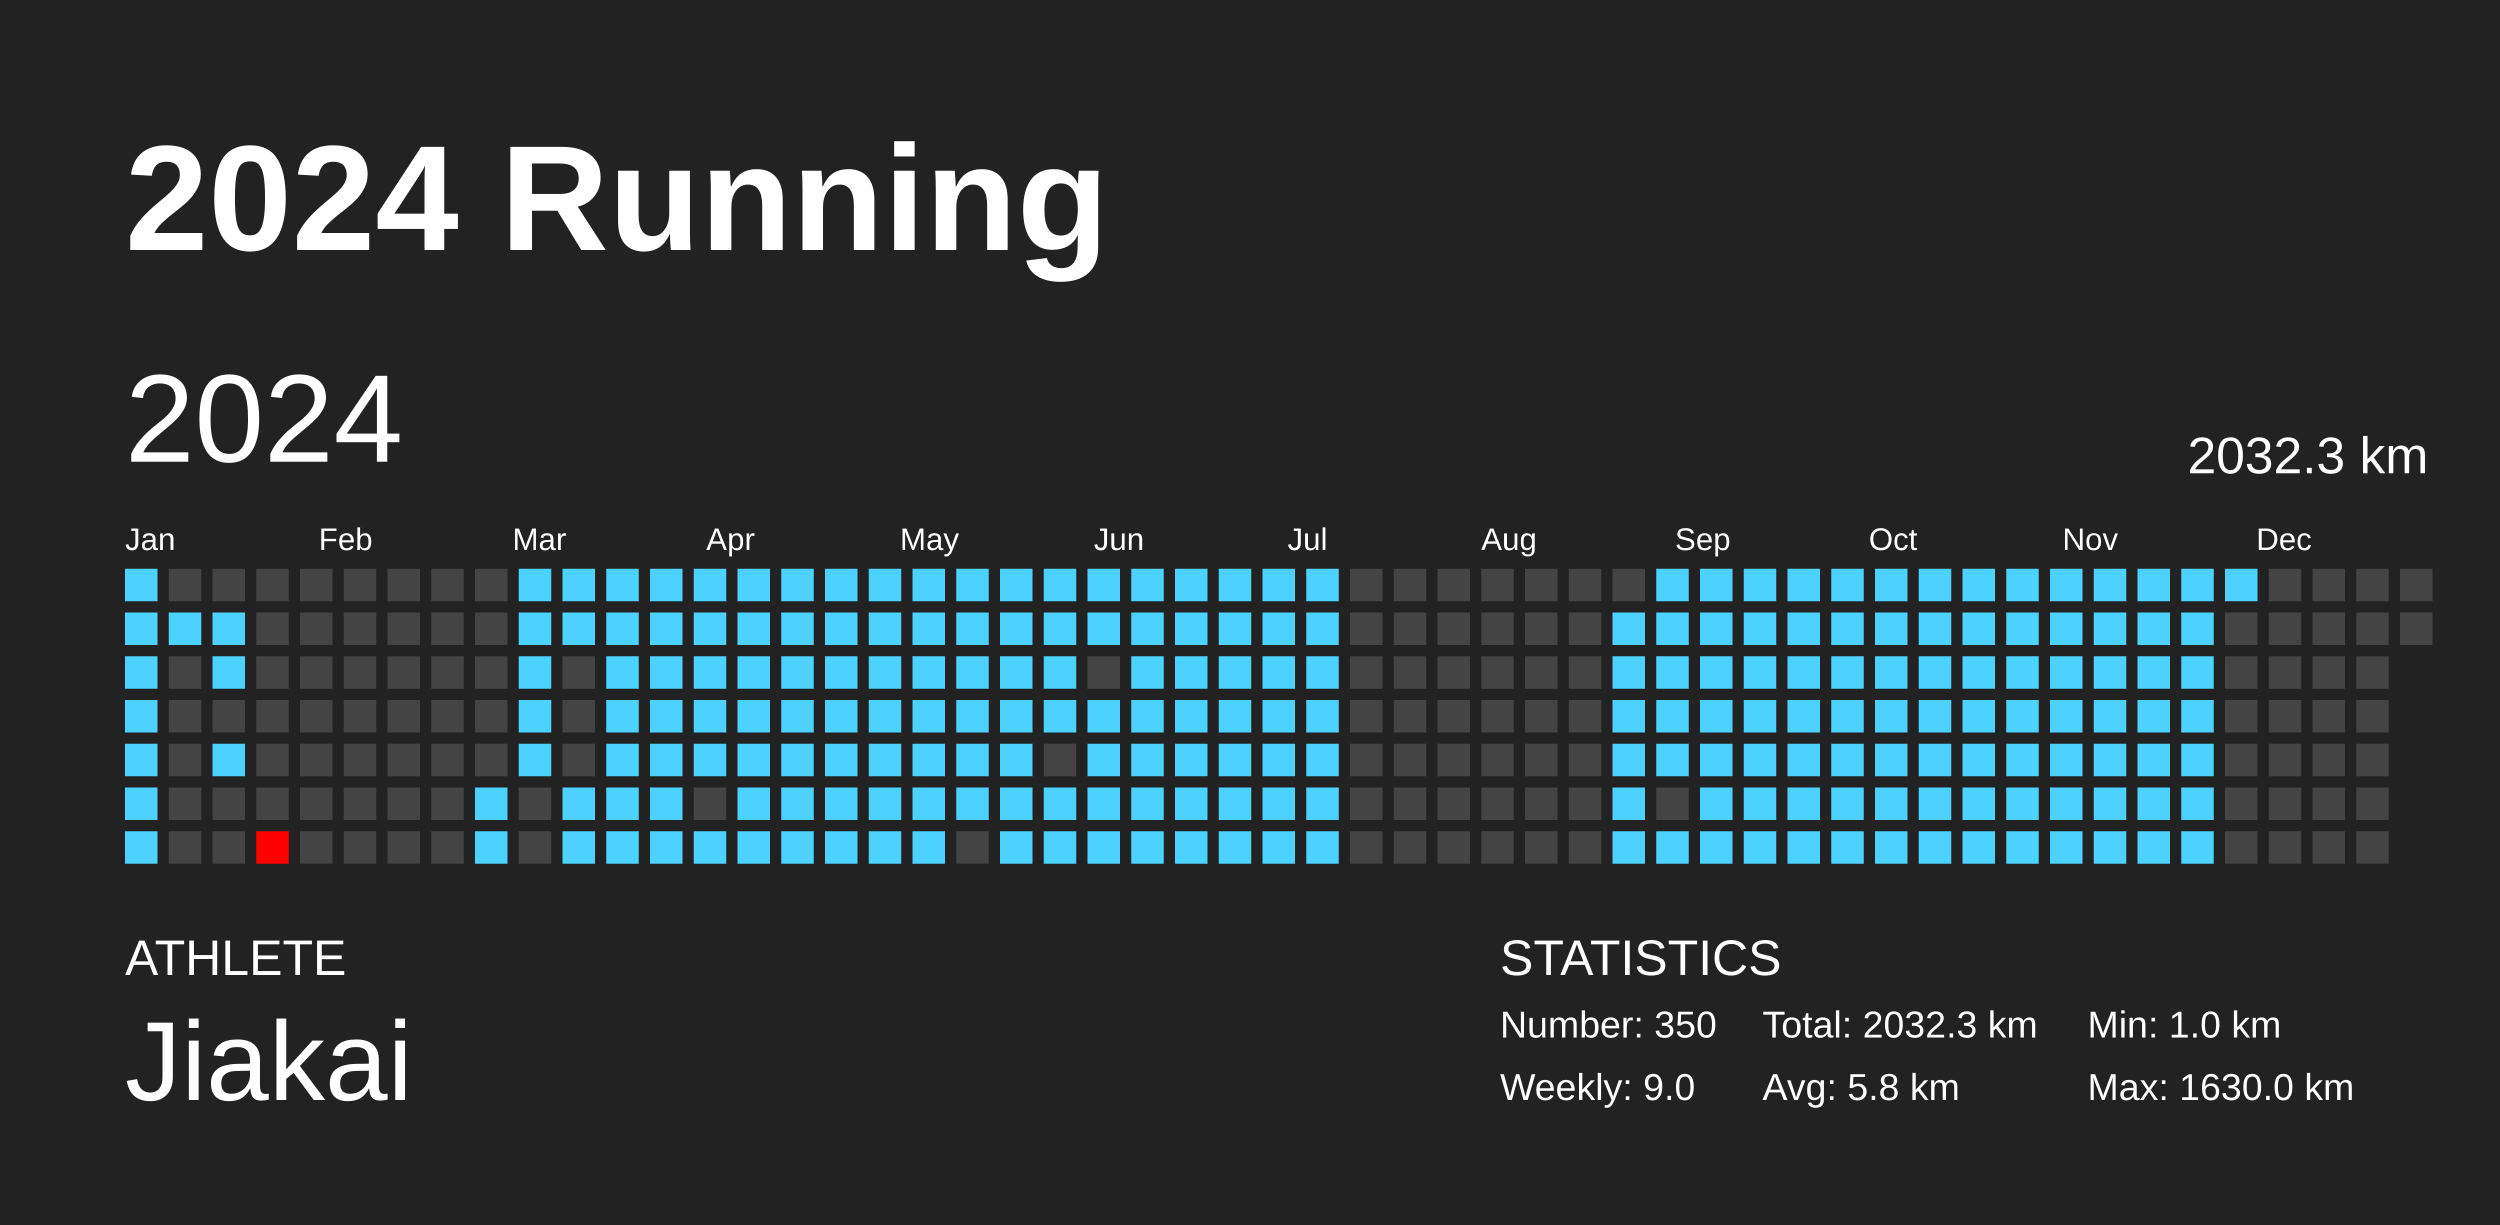
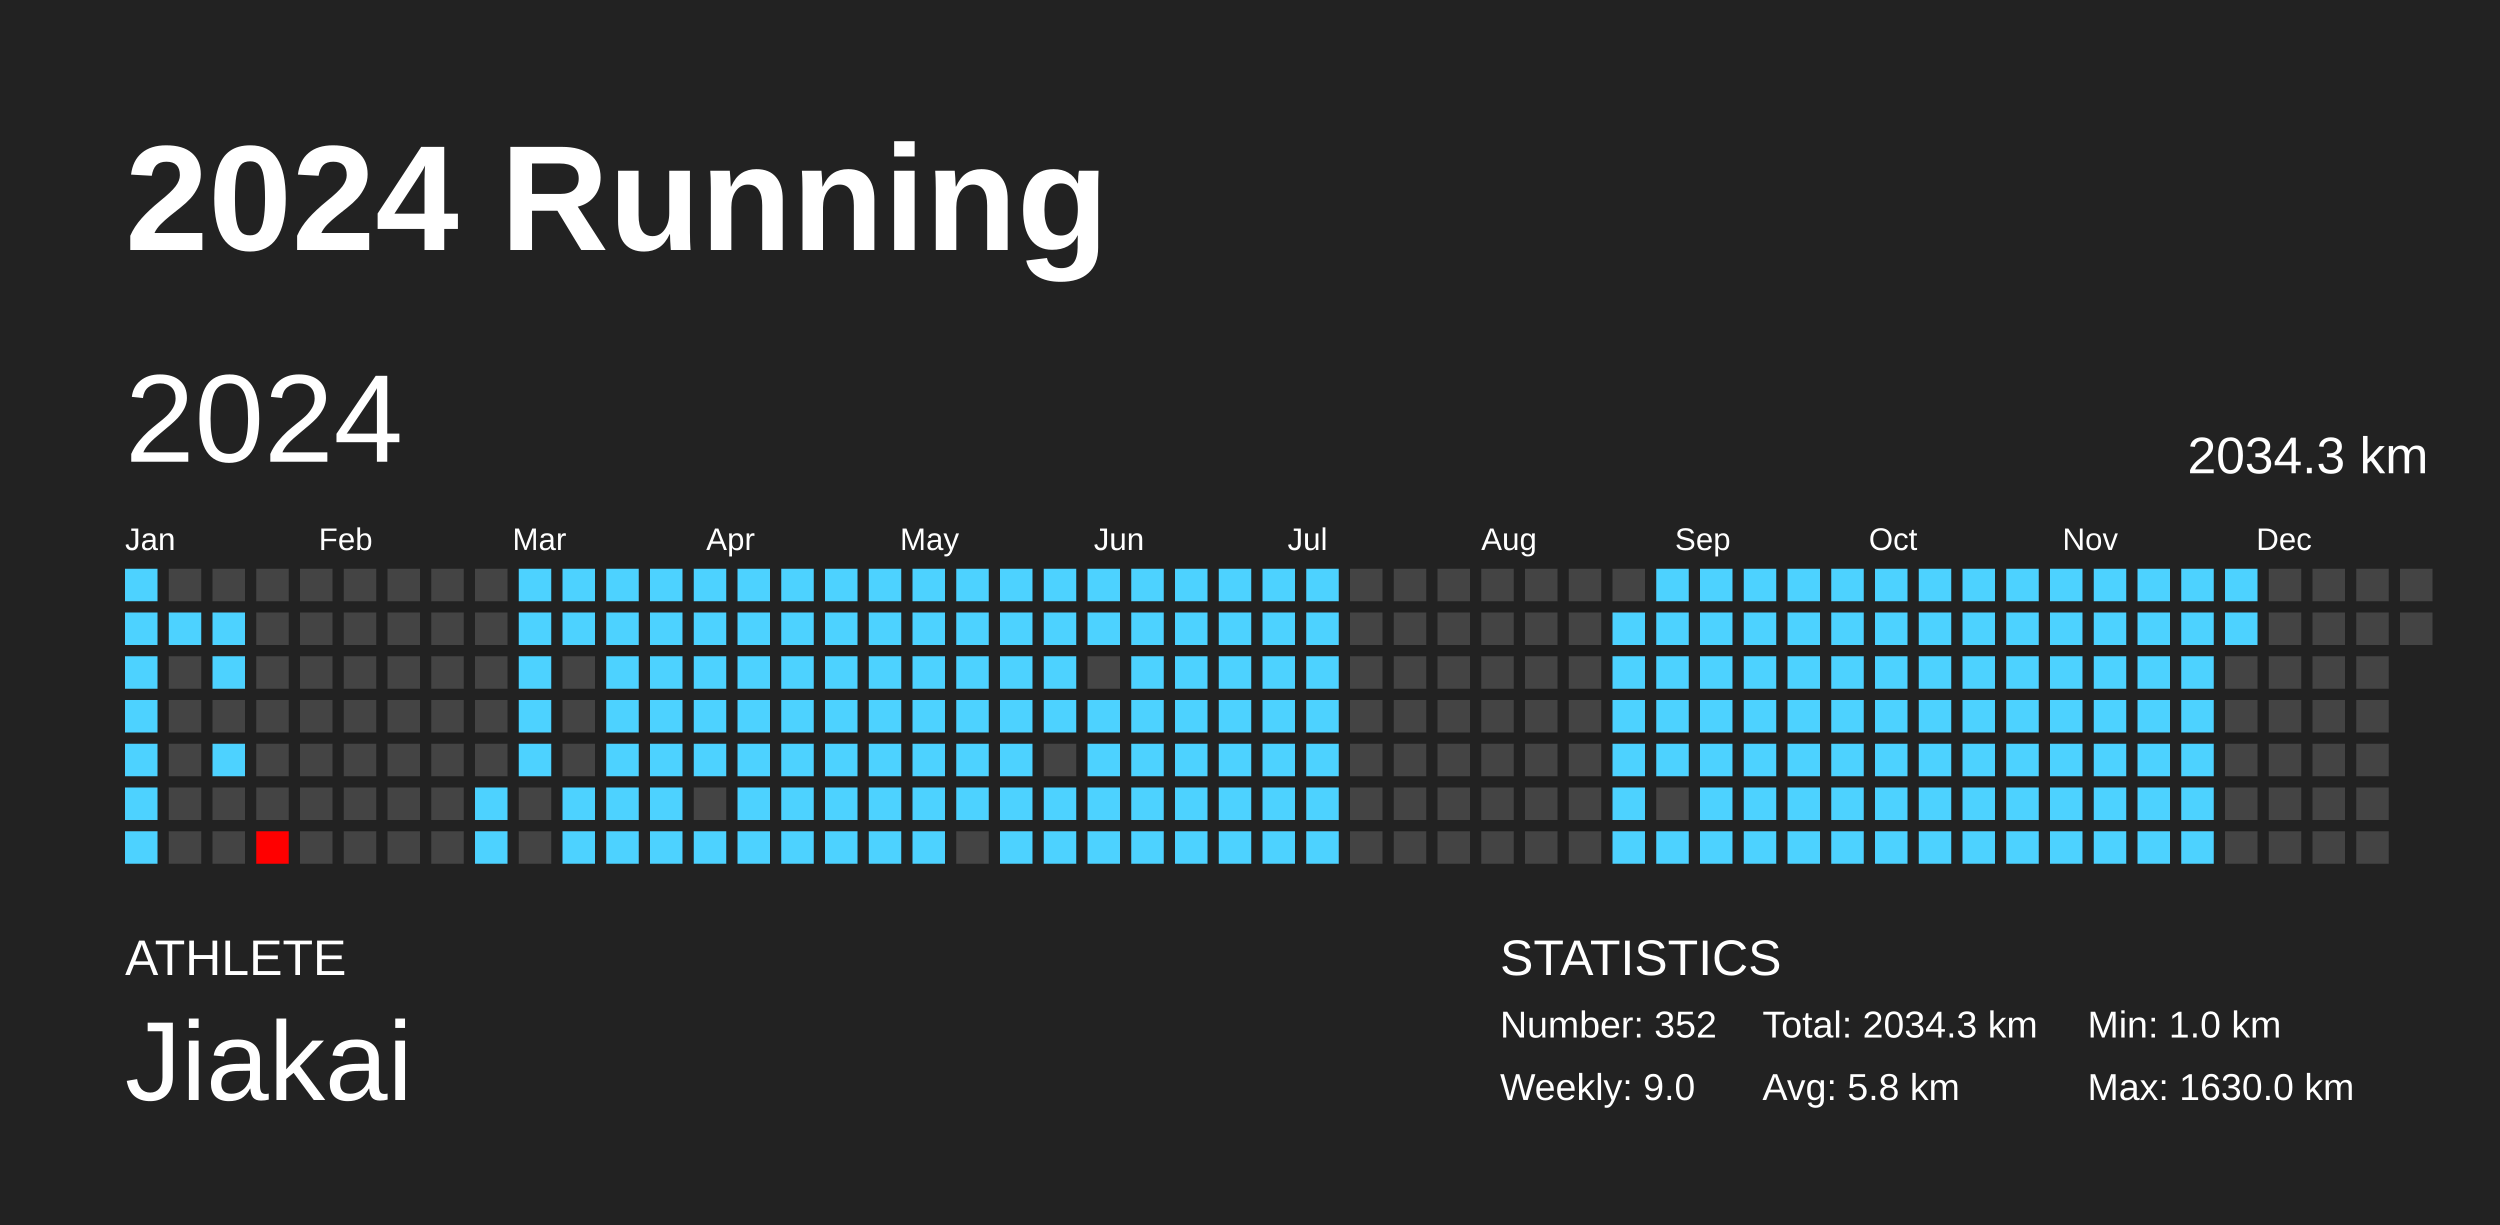
<svg xmlns="http://www.w3.org/2000/svg" baseProfile="full" height="98mm" version="1.1" viewBox="0,0,200,98" width="200mm">
  <defs />
  <rect fill="#222222" height="98" width="200" x="0" y="0" />
  <text fill="#FFFFFF" style="font-size:12px; font-family:Arial; font-weight:bold;" x="10" y="20">2024 Running</text>
  <text fill="#FFFFFF" style="font-size:4px; font-family:Arial" x="10" y="78">ATHLETE</text>
  <text fill="#FFFFFF" style="font-size:9px; font-family:Arial" x="10" y="88">Jiakai</text>
  <text fill="#FFFFFF" style="font-size:4px; font-family:Arial" x="120" y="78">STATISTICS</text>
-   <text fill="#FFFFFF" style="font-size:3px; font-family:Arial" x="120" y="83">Number: 350</text>
+   <text fill="#FFFFFF" style="font-size:3px; font-family:Arial" x="120" y="83">Number: 352</text>
  <text fill="#FFFFFF" style="font-size:3px; font-family:Arial" x="120" y="88">Weekly: 9.0</text>
-   <text fill="#FFFFFF" style="font-size:3px; font-family:Arial" x="141" y="83">Total: 2032.3 km</text>
+   <text fill="#FFFFFF" style="font-size:3px; font-family:Arial" x="141" y="83">Total: 2034.3 km</text>
  <text fill="#FFFFFF" style="font-size:3px; font-family:Arial" x="141" y="88">Avg: 5.8 km</text>
  <text fill="#FFFFFF" style="font-size:3px; font-family:Arial" x="167" y="83">Min: 1.0 km</text>
  <text fill="#FFFFFF" style="font-size:3px; font-family:Arial" x="167" y="88">Max: 1630.0 km</text>
  <text dominant-baseline="hanging" fill="#FFFFFF" style="font-size:10.0px; font-family:Arial;" x="10" y="30">2024</text>
-   <text dominant-baseline="hanging" fill="#FFFFFF" style="font-size:4.125px; font-family:Arial;" x="175" y="35">2032.3 km</text>
+   <text dominant-baseline="hanging" fill="#FFFFFF" style="font-size:4.125px; font-family:Arial;" x="175" y="35">2034.3 km</text>
  <text fill="#FFFFFF" style="font-size:2.5px; font-family:Arial" x="10.0" y="44">Jan</text>
  <text fill="#FFFFFF" style="font-size:2.5px; font-family:Arial" x="25.5" y="44">Feb</text>
  <text fill="#FFFFFF" style="font-size:2.5px; font-family:Arial" x="41.0" y="44">Mar</text>
  <text fill="#FFFFFF" style="font-size:2.5px; font-family:Arial" x="56.5" y="44">Apr</text>
  <text fill="#FFFFFF" style="font-size:2.5px; font-family:Arial" x="72.0" y="44">May</text>
  <text fill="#FFFFFF" style="font-size:2.5px; font-family:Arial" x="87.5" y="44">Jun</text>
  <text fill="#FFFFFF" style="font-size:2.5px; font-family:Arial" x="103.0" y="44">Jul</text>
  <text fill="#FFFFFF" style="font-size:2.5px; font-family:Arial" x="118.5" y="44">Aug</text>
  <text fill="#FFFFFF" style="font-size:2.5px; font-family:Arial" x="134.0" y="44">Sep</text>
  <text fill="#FFFFFF" style="font-size:2.5px; font-family:Arial" x="149.5" y="44">Oct</text>
  <text fill="#FFFFFF" style="font-size:2.5px; font-family:Arial" x="165.0" y="44">Nov</text>
  <text fill="#FFFFFF" style="font-size:2.5px; font-family:Arial" x="180.5" y="44">Dec</text>
  <rect fill="#4dd2ff" height="2.6" width="2.6" x="10.0" y="45.5" />
  <rect fill="#4dd2ff" height="2.6" width="2.6" x="10.0" y="49.0" />
  <rect fill="#4dd2ff" height="2.6" width="2.6" x="10.0" y="52.5" />
  <rect fill="#4dd2ff" height="2.6" width="2.6" x="10.0" y="56.0" />
  <rect fill="#4dd2ff" height="2.6" width="2.6" x="10.0" y="59.5" />
  <rect fill="#4dd2ff" height="2.6" width="2.6" x="10.0" y="63.0" />
  <rect fill="#4dd2ff" height="2.6" width="2.6" x="10.0" y="66.5" />
  <rect fill="#444444" height="2.6" width="2.6" x="13.5" y="45.5" />
  <rect fill="#4dd2ff" height="2.6" width="2.6" x="13.5" y="49.0" />
  <rect fill="#444444" height="2.6" width="2.6" x="13.5" y="52.5" />
  <rect fill="#444444" height="2.6" width="2.6" x="13.5" y="56.0" />
  <rect fill="#444444" height="2.6" width="2.6" x="13.5" y="59.5" />
  <rect fill="#444444" height="2.6" width="2.6" x="13.5" y="63.0" />
  <rect fill="#444444" height="2.6" width="2.6" x="13.5" y="66.5" />
  <rect fill="#444444" height="2.6" width="2.6" x="17.0" y="45.5" />
  <rect fill="#4dd2ff" height="2.6" width="2.6" x="17.0" y="49.0" />
  <rect fill="#4dd2ff" height="2.6" width="2.6" x="17.0" y="52.5" />
  <rect fill="#444444" height="2.6" width="2.6" x="17.0" y="56.0" />
  <rect fill="#4dd2ff" height="2.6" width="2.6" x="17.0" y="59.5" />
  <rect fill="#444444" height="2.6" width="2.6" x="17.0" y="63.0" />
  <rect fill="#444444" height="2.6" width="2.6" x="17.0" y="66.5" />
  <rect fill="#444444" height="2.6" width="2.6" x="20.5" y="45.5" />
  <rect fill="#444444" height="2.6" width="2.6" x="20.5" y="49.0" />
  <rect fill="#444444" height="2.6" width="2.6" x="20.5" y="52.5" />
  <rect fill="#444444" height="2.6" width="2.6" x="20.5" y="56.0" />
  <rect fill="#444444" height="2.6" width="2.6" x="20.5" y="59.5" />
  <rect fill="#444444" height="2.6" width="2.6" x="20.5" y="63.0" />
  <rect fill="red" height="2.6" width="2.6" x="20.5" y="66.5" />
  <rect fill="#444444" height="2.6" width="2.6" x="24.0" y="45.5" />
  <rect fill="#444444" height="2.6" width="2.6" x="24.0" y="49.0" />
  <rect fill="#444444" height="2.6" width="2.6" x="24.0" y="52.5" />
  <rect fill="#444444" height="2.6" width="2.6" x="24.0" y="56.0" />
  <rect fill="#444444" height="2.6" width="2.6" x="24.0" y="59.5" />
  <rect fill="#444444" height="2.6" width="2.6" x="24.0" y="63.0" />
  <rect fill="#444444" height="2.6" width="2.6" x="24.0" y="66.5" />
  <rect fill="#444444" height="2.6" width="2.6" x="27.5" y="45.5" />
  <rect fill="#444444" height="2.6" width="2.6" x="27.5" y="49.0" />
  <rect fill="#444444" height="2.6" width="2.6" x="27.5" y="52.5" />
  <rect fill="#444444" height="2.6" width="2.6" x="27.5" y="56.0" />
  <rect fill="#444444" height="2.6" width="2.6" x="27.5" y="59.5" />
  <rect fill="#444444" height="2.6" width="2.6" x="27.5" y="63.0" />
  <rect fill="#444444" height="2.6" width="2.6" x="27.5" y="66.5" />
  <rect fill="#444444" height="2.6" width="2.6" x="31.0" y="45.5" />
  <rect fill="#444444" height="2.6" width="2.6" x="31.0" y="49.0" />
  <rect fill="#444444" height="2.6" width="2.6" x="31.0" y="52.5" />
  <rect fill="#444444" height="2.6" width="2.6" x="31.0" y="56.0" />
  <rect fill="#444444" height="2.6" width="2.6" x="31.0" y="59.5" />
  <rect fill="#444444" height="2.6" width="2.6" x="31.0" y="63.0" />
  <rect fill="#444444" height="2.6" width="2.6" x="31.0" y="66.5" />
  <rect fill="#444444" height="2.6" width="2.6" x="34.5" y="45.5" />
  <rect fill="#444444" height="2.6" width="2.6" x="34.5" y="49.0" />
  <rect fill="#444444" height="2.6" width="2.6" x="34.5" y="52.5" />
  <rect fill="#444444" height="2.6" width="2.6" x="34.5" y="56.0" />
  <rect fill="#444444" height="2.6" width="2.6" x="34.5" y="59.5" />
  <rect fill="#444444" height="2.6" width="2.6" x="34.5" y="63.0" />
  <rect fill="#444444" height="2.6" width="2.6" x="34.5" y="66.5" />
  <rect fill="#444444" height="2.6" width="2.6" x="38.0" y="45.5" />
  <rect fill="#444444" height="2.6" width="2.6" x="38.0" y="49.0" />
  <rect fill="#444444" height="2.6" width="2.6" x="38.0" y="52.5" />
  <rect fill="#444444" height="2.6" width="2.6" x="38.0" y="56.0" />
  <rect fill="#444444" height="2.6" width="2.6" x="38.0" y="59.5" />
  <rect fill="#4dd2ff" height="2.6" width="2.6" x="38.0" y="63.0" />
  <rect fill="#4dd2ff" height="2.6" width="2.6" x="38.0" y="66.5" />
  <rect fill="#4dd2ff" height="2.6" width="2.6" x="41.5" y="45.5" />
  <rect fill="#4dd2ff" height="2.6" width="2.6" x="41.5" y="49.0" />
  <rect fill="#4dd2ff" height="2.6" width="2.6" x="41.5" y="52.5" />
  <rect fill="#4dd2ff" height="2.6" width="2.6" x="41.5" y="56.0" />
  <rect fill="#4dd2ff" height="2.6" width="2.6" x="41.5" y="59.5" />
  <rect fill="#444444" height="2.6" width="2.6" x="41.5" y="63.0" />
  <rect fill="#444444" height="2.6" width="2.6" x="41.5" y="66.5" />
  <rect fill="#4dd2ff" height="2.6" width="2.6" x="45.0" y="45.5" />
  <rect fill="#4dd2ff" height="2.6" width="2.6" x="45.0" y="49.0" />
  <rect fill="#444444" height="2.6" width="2.6" x="45.0" y="52.5" />
  <rect fill="#444444" height="2.6" width="2.6" x="45.0" y="56.0" />
  <rect fill="#444444" height="2.6" width="2.6" x="45.0" y="59.5" />
  <rect fill="#4dd2ff" height="2.6" width="2.6" x="45.0" y="63.0" />
  <rect fill="#4dd2ff" height="2.6" width="2.6" x="45.0" y="66.5" />
  <rect fill="#4dd2ff" height="2.6" width="2.6" x="48.5" y="45.5" />
  <rect fill="#4dd2ff" height="2.6" width="2.6" x="48.5" y="49.0" />
  <rect fill="#4dd2ff" height="2.6" width="2.6" x="48.5" y="52.5" />
  <rect fill="#4dd2ff" height="2.6" width="2.6" x="48.5" y="56.0" />
  <rect fill="#4dd2ff" height="2.6" width="2.6" x="48.5" y="59.5" />
  <rect fill="#4dd2ff" height="2.6" width="2.6" x="48.5" y="63.0" />
  <rect fill="#4dd2ff" height="2.6" width="2.6" x="48.5" y="66.5" />
  <rect fill="#4dd2ff" height="2.6" width="2.6" x="52.0" y="45.5" />
  <rect fill="#4dd2ff" height="2.6" width="2.6" x="52.0" y="49.0" />
  <rect fill="#4dd2ff" height="2.6" width="2.6" x="52.0" y="52.5" />
  <rect fill="#4dd2ff" height="2.6" width="2.6" x="52.0" y="56.0" />
  <rect fill="#4dd2ff" height="2.6" width="2.6" x="52.0" y="59.5" />
  <rect fill="#4dd2ff" height="2.6" width="2.6" x="52.0" y="63.0" />
  <rect fill="#4dd2ff" height="2.6" width="2.6" x="52.0" y="66.5" />
  <rect fill="#4dd2ff" height="2.6" width="2.6" x="55.5" y="45.5" />
  <rect fill="#4dd2ff" height="2.6" width="2.6" x="55.5" y="49.0" />
  <rect fill="#4dd2ff" height="2.6" width="2.6" x="55.5" y="52.5" />
  <rect fill="#4dd2ff" height="2.6" width="2.6" x="55.5" y="56.0" />
  <rect fill="#4dd2ff" height="2.6" width="2.6" x="55.5" y="59.5" />
  <rect fill="#444444" height="2.6" width="2.6" x="55.5" y="63.0" />
  <rect fill="#4dd2ff" height="2.6" width="2.6" x="55.5" y="66.5" />
  <rect fill="#4dd2ff" height="2.6" width="2.6" x="59.0" y="45.5" />
  <rect fill="#4dd2ff" height="2.6" width="2.6" x="59.0" y="49.0" />
  <rect fill="#4dd2ff" height="2.6" width="2.6" x="59.0" y="52.5" />
  <rect fill="#4dd2ff" height="2.6" width="2.6" x="59.0" y="56.0" />
  <rect fill="#4dd2ff" height="2.6" width="2.6" x="59.0" y="59.5" />
  <rect fill="#4dd2ff" height="2.6" width="2.6" x="59.0" y="63.0" />
  <rect fill="#4dd2ff" height="2.6" width="2.6" x="59.0" y="66.5" />
  <rect fill="#4dd2ff" height="2.6" width="2.6" x="62.5" y="45.5" />
  <rect fill="#4dd2ff" height="2.6" width="2.6" x="62.5" y="49.0" />
  <rect fill="#4dd2ff" height="2.6" width="2.6" x="62.5" y="52.5" />
  <rect fill="#4dd2ff" height="2.6" width="2.6" x="62.5" y="56.0" />
  <rect fill="#4dd2ff" height="2.6" width="2.6" x="62.5" y="59.5" />
  <rect fill="#4dd2ff" height="2.6" width="2.6" x="62.5" y="63.0" />
  <rect fill="#4dd2ff" height="2.6" width="2.6" x="62.5" y="66.5" />
  <rect fill="#4dd2ff" height="2.6" width="2.6" x="66.0" y="45.5" />
  <rect fill="#4dd2ff" height="2.6" width="2.6" x="66.0" y="49.0" />
  <rect fill="#4dd2ff" height="2.6" width="2.6" x="66.0" y="52.5" />
  <rect fill="#4dd2ff" height="2.6" width="2.6" x="66.0" y="56.0" />
  <rect fill="#4dd2ff" height="2.6" width="2.6" x="66.0" y="59.5" />
  <rect fill="#4dd2ff" height="2.6" width="2.6" x="66.0" y="63.0" />
  <rect fill="#4dd2ff" height="2.6" width="2.6" x="66.0" y="66.5" />
  <rect fill="#4dd2ff" height="2.6" width="2.6" x="69.5" y="45.5" />
  <rect fill="#4dd2ff" height="2.6" width="2.6" x="69.5" y="49.0" />
  <rect fill="#4dd2ff" height="2.6" width="2.6" x="69.5" y="52.5" />
  <rect fill="#4dd2ff" height="2.6" width="2.6" x="69.5" y="56.0" />
  <rect fill="#4dd2ff" height="2.6" width="2.6" x="69.5" y="59.5" />
  <rect fill="#4dd2ff" height="2.6" width="2.6" x="69.5" y="63.0" />
  <rect fill="#4dd2ff" height="2.6" width="2.6" x="69.5" y="66.5" />
  <rect fill="#4dd2ff" height="2.6" width="2.6" x="73.0" y="45.5" />
  <rect fill="#4dd2ff" height="2.6" width="2.6" x="73.0" y="49.0" />
  <rect fill="#4dd2ff" height="2.6" width="2.6" x="73.0" y="52.5" />
  <rect fill="#4dd2ff" height="2.6" width="2.6" x="73.0" y="56.0" />
  <rect fill="#4dd2ff" height="2.6" width="2.6" x="73.0" y="59.5" />
  <rect fill="#4dd2ff" height="2.6" width="2.6" x="73.0" y="63.0" />
  <rect fill="#4dd2ff" height="2.6" width="2.6" x="73.0" y="66.5" />
  <rect fill="#4dd2ff" height="2.6" width="2.6" x="76.5" y="45.5" />
  <rect fill="#4dd2ff" height="2.6" width="2.6" x="76.5" y="49.0" />
  <rect fill="#4dd2ff" height="2.6" width="2.6" x="76.5" y="52.5" />
  <rect fill="#4dd2ff" height="2.6" width="2.6" x="76.5" y="56.0" />
  <rect fill="#4dd2ff" height="2.6" width="2.6" x="76.5" y="59.5" />
  <rect fill="#4dd2ff" height="2.6" width="2.6" x="76.5" y="63.0" />
  <rect fill="#444444" height="2.6" width="2.6" x="76.5" y="66.5" />
  <rect fill="#4dd2ff" height="2.6" width="2.6" x="80.0" y="45.5" />
  <rect fill="#4dd2ff" height="2.6" width="2.6" x="80.0" y="49.0" />
  <rect fill="#4dd2ff" height="2.6" width="2.6" x="80.0" y="52.5" />
  <rect fill="#4dd2ff" height="2.6" width="2.6" x="80.0" y="56.0" />
  <rect fill="#4dd2ff" height="2.6" width="2.6" x="80.0" y="59.5" />
  <rect fill="#4dd2ff" height="2.6" width="2.6" x="80.0" y="63.0" />
  <rect fill="#4dd2ff" height="2.6" width="2.6" x="80.0" y="66.5" />
  <rect fill="#4dd2ff" height="2.6" width="2.6" x="83.5" y="45.5" />
  <rect fill="#4dd2ff" height="2.6" width="2.6" x="83.5" y="49.0" />
  <rect fill="#4dd2ff" height="2.6" width="2.6" x="83.5" y="52.5" />
  <rect fill="#4dd2ff" height="2.6" width="2.6" x="83.5" y="56.0" />
  <rect fill="#444444" height="2.6" width="2.6" x="83.5" y="59.5" />
  <rect fill="#4dd2ff" height="2.6" width="2.6" x="83.5" y="63.0" />
  <rect fill="#4dd2ff" height="2.6" width="2.6" x="83.5" y="66.5" />
  <rect fill="#4dd2ff" height="2.6" width="2.6" x="87.0" y="45.5" />
  <rect fill="#4dd2ff" height="2.6" width="2.6" x="87.0" y="49.0" />
  <rect fill="#444444" height="2.6" width="2.6" x="87.0" y="52.5" />
  <rect fill="#4dd2ff" height="2.6" width="2.6" x="87.0" y="56.0" />
  <rect fill="#4dd2ff" height="2.6" width="2.6" x="87.0" y="59.5" />
  <rect fill="#4dd2ff" height="2.6" width="2.6" x="87.0" y="63.0" />
  <rect fill="#4dd2ff" height="2.6" width="2.6" x="87.0" y="66.5" />
  <rect fill="#4dd2ff" height="2.6" width="2.6" x="90.5" y="45.5" />
  <rect fill="#4dd2ff" height="2.6" width="2.6" x="90.5" y="49.0" />
  <rect fill="#4dd2ff" height="2.6" width="2.6" x="90.5" y="52.5" />
  <rect fill="#4dd2ff" height="2.6" width="2.6" x="90.5" y="56.0" />
  <rect fill="#4dd2ff" height="2.6" width="2.6" x="90.5" y="59.5" />
  <rect fill="#4dd2ff" height="2.6" width="2.6" x="90.5" y="63.0" />
  <rect fill="#4dd2ff" height="2.6" width="2.6" x="90.5" y="66.5" />
  <rect fill="#4dd2ff" height="2.6" width="2.6" x="94.0" y="45.5" />
  <rect fill="#4dd2ff" height="2.6" width="2.6" x="94.0" y="49.0" />
  <rect fill="#4dd2ff" height="2.6" width="2.6" x="94.0" y="52.5" />
  <rect fill="#4dd2ff" height="2.6" width="2.6" x="94.0" y="56.0" />
  <rect fill="#4dd2ff" height="2.6" width="2.6" x="94.0" y="59.5" />
  <rect fill="#4dd2ff" height="2.6" width="2.6" x="94.0" y="63.0" />
  <rect fill="#4dd2ff" height="2.6" width="2.6" x="94.0" y="66.5" />
  <rect fill="#4dd2ff" height="2.6" width="2.6" x="97.5" y="45.5" />
  <rect fill="#4dd2ff" height="2.6" width="2.6" x="97.5" y="49.0" />
  <rect fill="#4dd2ff" height="2.6" width="2.6" x="97.5" y="52.5" />
  <rect fill="#4dd2ff" height="2.6" width="2.6" x="97.5" y="56.0" />
  <rect fill="#4dd2ff" height="2.6" width="2.6" x="97.5" y="59.5" />
  <rect fill="#4dd2ff" height="2.6" width="2.6" x="97.5" y="63.0" />
  <rect fill="#4dd2ff" height="2.6" width="2.6" x="97.5" y="66.5" />
  <rect fill="#4dd2ff" height="2.6" width="2.6" x="101.0" y="45.5" />
  <rect fill="#4dd2ff" height="2.6" width="2.6" x="101.0" y="49.0" />
  <rect fill="#4dd2ff" height="2.6" width="2.6" x="101.0" y="52.5" />
  <rect fill="#4dd2ff" height="2.6" width="2.6" x="101.0" y="56.0" />
  <rect fill="#4dd2ff" height="2.6" width="2.6" x="101.0" y="59.5" />
  <rect fill="#4dd2ff" height="2.6" width="2.6" x="101.0" y="63.0" />
  <rect fill="#4dd2ff" height="2.6" width="2.6" x="101.0" y="66.5" />
  <rect fill="#4dd2ff" height="2.6" width="2.6" x="104.5" y="45.5" />
  <rect fill="#4dd2ff" height="2.6" width="2.6" x="104.5" y="49.0" />
  <rect fill="#4dd2ff" height="2.6" width="2.6" x="104.5" y="52.5" />
  <rect fill="#4dd2ff" height="2.6" width="2.6" x="104.5" y="56.0" />
  <rect fill="#4dd2ff" height="2.6" width="2.6" x="104.5" y="59.5" />
  <rect fill="#4dd2ff" height="2.6" width="2.6" x="104.5" y="63.0" />
  <rect fill="#4dd2ff" height="2.6" width="2.6" x="104.5" y="66.5" />
  <rect fill="#444444" height="2.6" width="2.6" x="108.0" y="45.5" />
  <rect fill="#444444" height="2.6" width="2.6" x="108.0" y="49.0" />
  <rect fill="#444444" height="2.6" width="2.6" x="108.0" y="52.5" />
  <rect fill="#444444" height="2.6" width="2.6" x="108.0" y="56.0" />
  <rect fill="#444444" height="2.6" width="2.6" x="108.0" y="59.5" />
  <rect fill="#444444" height="2.6" width="2.6" x="108.0" y="63.0" />
  <rect fill="#444444" height="2.6" width="2.6" x="108.0" y="66.5" />
  <rect fill="#444444" height="2.6" width="2.6" x="111.5" y="45.5" />
  <rect fill="#444444" height="2.6" width="2.6" x="111.5" y="49.0" />
  <rect fill="#444444" height="2.6" width="2.6" x="111.5" y="52.5" />
  <rect fill="#444444" height="2.6" width="2.6" x="111.5" y="56.0" />
  <rect fill="#444444" height="2.6" width="2.6" x="111.5" y="59.5" />
  <rect fill="#444444" height="2.6" width="2.6" x="111.5" y="63.0" />
  <rect fill="#444444" height="2.6" width="2.6" x="111.5" y="66.5" />
  <rect fill="#444444" height="2.6" width="2.6" x="115.0" y="45.5" />
  <rect fill="#444444" height="2.6" width="2.6" x="115.0" y="49.0" />
  <rect fill="#444444" height="2.6" width="2.6" x="115.0" y="52.5" />
  <rect fill="#444444" height="2.6" width="2.6" x="115.0" y="56.0" />
  <rect fill="#444444" height="2.6" width="2.6" x="115.0" y="59.5" />
  <rect fill="#444444" height="2.6" width="2.6" x="115.0" y="63.0" />
  <rect fill="#444444" height="2.6" width="2.6" x="115.0" y="66.5" />
  <rect fill="#444444" height="2.6" width="2.6" x="118.5" y="45.5" />
  <rect fill="#444444" height="2.6" width="2.6" x="118.5" y="49.0" />
  <rect fill="#444444" height="2.6" width="2.6" x="118.5" y="52.5" />
  <rect fill="#444444" height="2.6" width="2.6" x="118.5" y="56.0" />
  <rect fill="#444444" height="2.6" width="2.6" x="118.5" y="59.5" />
  <rect fill="#444444" height="2.6" width="2.6" x="118.5" y="63.0" />
  <rect fill="#444444" height="2.6" width="2.6" x="118.5" y="66.5" />
  <rect fill="#444444" height="2.6" width="2.6" x="122.0" y="45.5" />
  <rect fill="#444444" height="2.6" width="2.6" x="122.0" y="49.0" />
  <rect fill="#444444" height="2.6" width="2.6" x="122.0" y="52.5" />
  <rect fill="#444444" height="2.6" width="2.6" x="122.0" y="56.0" />
  <rect fill="#444444" height="2.6" width="2.6" x="122.0" y="59.5" />
  <rect fill="#444444" height="2.6" width="2.6" x="122.0" y="63.0" />
  <rect fill="#444444" height="2.6" width="2.6" x="122.0" y="66.5" />
  <rect fill="#444444" height="2.6" width="2.6" x="125.5" y="45.5" />
  <rect fill="#444444" height="2.6" width="2.6" x="125.5" y="49.0" />
  <rect fill="#444444" height="2.6" width="2.6" x="125.5" y="52.5" />
  <rect fill="#444444" height="2.6" width="2.6" x="125.5" y="56.0" />
  <rect fill="#444444" height="2.6" width="2.6" x="125.5" y="59.5" />
  <rect fill="#444444" height="2.6" width="2.6" x="125.5" y="63.0" />
  <rect fill="#444444" height="2.6" width="2.6" x="125.5" y="66.5" />
  <rect fill="#444444" height="2.6" width="2.6" x="129.0" y="45.5" />
  <rect fill="#4dd2ff" height="2.6" width="2.6" x="129.0" y="49.0" />
  <rect fill="#4dd2ff" height="2.6" width="2.6" x="129.0" y="52.5" />
  <rect fill="#4dd2ff" height="2.6" width="2.6" x="129.0" y="56.0" />
  <rect fill="#4dd2ff" height="2.6" width="2.6" x="129.0" y="59.5" />
  <rect fill="#4dd2ff" height="2.6" width="2.6" x="129.0" y="63.0" />
  <rect fill="#4dd2ff" height="2.6" width="2.6" x="129.0" y="66.5" />
  <rect fill="#4dd2ff" height="2.6" width="2.6" x="132.5" y="45.5" />
  <rect fill="#4dd2ff" height="2.6" width="2.6" x="132.5" y="49.0" />
  <rect fill="#4dd2ff" height="2.6" width="2.6" x="132.5" y="52.5" />
  <rect fill="#4dd2ff" height="2.6" width="2.6" x="132.5" y="56.0" />
  <rect fill="#4dd2ff" height="2.6" width="2.6" x="132.5" y="59.5" />
  <rect fill="#444444" height="2.6" width="2.6" x="132.5" y="63.0" />
  <rect fill="#4dd2ff" height="2.6" width="2.6" x="132.5" y="66.5" />
  <rect fill="#4dd2ff" height="2.6" width="2.6" x="136.0" y="45.5" />
  <rect fill="#4dd2ff" height="2.6" width="2.6" x="136.0" y="49.0" />
  <rect fill="#4dd2ff" height="2.6" width="2.6" x="136.0" y="52.5" />
  <rect fill="#4dd2ff" height="2.6" width="2.6" x="136.0" y="56.0" />
  <rect fill="#4dd2ff" height="2.6" width="2.6" x="136.0" y="59.5" />
  <rect fill="#4dd2ff" height="2.6" width="2.6" x="136.0" y="63.0" />
  <rect fill="#4dd2ff" height="2.6" width="2.6" x="136.0" y="66.5" />
  <rect fill="#4dd2ff" height="2.6" width="2.6" x="139.5" y="45.5" />
  <rect fill="#4dd2ff" height="2.6" width="2.6" x="139.5" y="49.0" />
  <rect fill="#4dd2ff" height="2.6" width="2.6" x="139.5" y="52.5" />
  <rect fill="#4dd2ff" height="2.6" width="2.6" x="139.5" y="56.0" />
  <rect fill="#4dd2ff" height="2.6" width="2.6" x="139.5" y="59.5" />
  <rect fill="#4dd2ff" height="2.6" width="2.6" x="139.5" y="63.0" />
  <rect fill="#4dd2ff" height="2.6" width="2.6" x="139.5" y="66.5" />
  <rect fill="#4dd2ff" height="2.6" width="2.6" x="143.0" y="45.5" />
  <rect fill="#4dd2ff" height="2.6" width="2.6" x="143.0" y="49.0" />
  <rect fill="#4dd2ff" height="2.6" width="2.6" x="143.0" y="52.5" />
  <rect fill="#4dd2ff" height="2.6" width="2.6" x="143.0" y="56.0" />
  <rect fill="#4dd2ff" height="2.6" width="2.6" x="143.0" y="59.5" />
  <rect fill="#4dd2ff" height="2.6" width="2.6" x="143.0" y="63.0" />
  <rect fill="#4dd2ff" height="2.6" width="2.6" x="143.0" y="66.5" />
  <rect fill="#4dd2ff" height="2.6" width="2.6" x="146.5" y="45.5" />
  <rect fill="#4dd2ff" height="2.6" width="2.6" x="146.5" y="49.0" />
  <rect fill="#4dd2ff" height="2.6" width="2.6" x="146.5" y="52.5" />
  <rect fill="#4dd2ff" height="2.6" width="2.6" x="146.5" y="56.0" />
  <rect fill="#4dd2ff" height="2.6" width="2.6" x="146.5" y="59.5" />
  <rect fill="#4dd2ff" height="2.6" width="2.6" x="146.5" y="63.0" />
  <rect fill="#4dd2ff" height="2.6" width="2.6" x="146.5" y="66.5" />
  <rect fill="#4dd2ff" height="2.6" width="2.6" x="150.0" y="45.5" />
  <rect fill="#4dd2ff" height="2.6" width="2.6" x="150.0" y="49.0" />
  <rect fill="#4dd2ff" height="2.6" width="2.6" x="150.0" y="52.5" />
  <rect fill="#4dd2ff" height="2.6" width="2.6" x="150.0" y="56.0" />
  <rect fill="#4dd2ff" height="2.6" width="2.6" x="150.0" y="59.5" />
  <rect fill="#4dd2ff" height="2.6" width="2.6" x="150.0" y="63.0" />
  <rect fill="#4dd2ff" height="2.6" width="2.6" x="150.0" y="66.5" />
  <rect fill="#4dd2ff" height="2.6" width="2.6" x="153.5" y="45.5" />
  <rect fill="#4dd2ff" height="2.6" width="2.6" x="153.5" y="49.0" />
  <rect fill="#4dd2ff" height="2.6" width="2.6" x="153.5" y="52.5" />
  <rect fill="#4dd2ff" height="2.6" width="2.6" x="153.5" y="56.0" />
  <rect fill="#4dd2ff" height="2.6" width="2.6" x="153.5" y="59.5" />
  <rect fill="#4dd2ff" height="2.6" width="2.6" x="153.5" y="63.0" />
  <rect fill="#4dd2ff" height="2.6" width="2.6" x="153.5" y="66.5" />
  <rect fill="#4dd2ff" height="2.6" width="2.6" x="157.0" y="45.5" />
  <rect fill="#4dd2ff" height="2.6" width="2.6" x="157.0" y="49.0" />
  <rect fill="#4dd2ff" height="2.6" width="2.6" x="157.0" y="52.5" />
  <rect fill="#4dd2ff" height="2.6" width="2.6" x="157.0" y="56.0" />
  <rect fill="#4dd2ff" height="2.6" width="2.6" x="157.0" y="59.5" />
  <rect fill="#4dd2ff" height="2.6" width="2.6" x="157.0" y="63.0" />
  <rect fill="#4dd2ff" height="2.6" width="2.6" x="157.0" y="66.5" />
  <rect fill="#4dd2ff" height="2.6" width="2.6" x="160.5" y="45.5" />
  <rect fill="#4dd2ff" height="2.6" width="2.6" x="160.5" y="49.0" />
  <rect fill="#4dd2ff" height="2.6" width="2.6" x="160.5" y="52.5" />
  <rect fill="#4dd2ff" height="2.6" width="2.6" x="160.5" y="56.0" />
  <rect fill="#4dd2ff" height="2.6" width="2.6" x="160.5" y="59.5" />
  <rect fill="#4dd2ff" height="2.6" width="2.6" x="160.5" y="63.0" />
  <rect fill="#4dd2ff" height="2.6" width="2.6" x="160.5" y="66.5" />
  <rect fill="#4dd2ff" height="2.6" width="2.6" x="164.0" y="45.5" />
  <rect fill="#4dd2ff" height="2.6" width="2.6" x="164.0" y="49.0" />
  <rect fill="#4dd2ff" height="2.6" width="2.6" x="164.0" y="52.5" />
  <rect fill="#4dd2ff" height="2.6" width="2.6" x="164.0" y="56.0" />
  <rect fill="#4dd2ff" height="2.6" width="2.6" x="164.0" y="59.5" />
  <rect fill="#4dd2ff" height="2.6" width="2.6" x="164.0" y="63.0" />
  <rect fill="#4dd2ff" height="2.6" width="2.6" x="164.0" y="66.5" />
  <rect fill="#4dd2ff" height="2.6" width="2.6" x="167.5" y="45.5" />
  <rect fill="#4dd2ff" height="2.6" width="2.6" x="167.5" y="49.0" />
  <rect fill="#4dd2ff" height="2.6" width="2.6" x="167.5" y="52.5" />
  <rect fill="#4dd2ff" height="2.6" width="2.6" x="167.5" y="56.0" />
  <rect fill="#4dd2ff" height="2.6" width="2.6" x="167.5" y="59.5" />
  <rect fill="#4dd2ff" height="2.6" width="2.6" x="167.5" y="63.0" />
  <rect fill="#4dd2ff" height="2.6" width="2.6" x="167.5" y="66.5" />
  <rect fill="#4dd2ff" height="2.6" width="2.6" x="171.0" y="45.5" />
  <rect fill="#4dd2ff" height="2.6" width="2.6" x="171.0" y="49.0" />
  <rect fill="#4dd2ff" height="2.6" width="2.6" x="171.0" y="52.5" />
  <rect fill="#4dd2ff" height="2.6" width="2.6" x="171.0" y="56.0" />
  <rect fill="#4dd2ff" height="2.6" width="2.6" x="171.0" y="59.5" />
  <rect fill="#4dd2ff" height="2.6" width="2.6" x="171.0" y="63.0" />
  <rect fill="#4dd2ff" height="2.6" width="2.6" x="171.0" y="66.5" />
  <rect fill="#4dd2ff" height="2.6" width="2.6" x="174.5" y="45.5" />
  <rect fill="#4dd2ff" height="2.6" width="2.6" x="174.5" y="49.0" />
  <rect fill="#4dd2ff" height="2.6" width="2.6" x="174.5" y="52.5" />
  <rect fill="#4dd2ff" height="2.6" width="2.6" x="174.5" y="56.0" />
  <rect fill="#4dd2ff" height="2.6" width="2.6" x="174.5" y="59.5" />
  <rect fill="#4dd2ff" height="2.6" width="2.6" x="174.5" y="63.0" />
  <rect fill="#4dd2ff" height="2.6" width="2.6" x="174.5" y="66.5" />
  <rect fill="#4dd2ff" height="2.6" width="2.6" x="178.0" y="45.5" />
-   <rect fill="#444444" height="2.6" width="2.6" x="178.0" y="49.0" />
+   <rect fill="#4dd2ff" height="2.6" width="2.6" x="178.0" y="49.0" />
  <rect fill="#444444" height="2.6" width="2.6" x="178.0" y="52.5" />
  <rect fill="#444444" height="2.6" width="2.6" x="178.0" y="56.0" />
  <rect fill="#444444" height="2.6" width="2.6" x="178.0" y="59.5" />
  <rect fill="#444444" height="2.6" width="2.6" x="178.0" y="63.0" />
  <rect fill="#444444" height="2.6" width="2.6" x="178.0" y="66.5" />
  <rect fill="#444444" height="2.6" width="2.6" x="181.5" y="45.5" />
  <rect fill="#444444" height="2.6" width="2.6" x="181.5" y="49.0" />
  <rect fill="#444444" height="2.6" width="2.6" x="181.5" y="52.5" />
  <rect fill="#444444" height="2.6" width="2.6" x="181.5" y="56.0" />
  <rect fill="#444444" height="2.6" width="2.6" x="181.5" y="59.5" />
  <rect fill="#444444" height="2.6" width="2.6" x="181.5" y="63.0" />
  <rect fill="#444444" height="2.6" width="2.6" x="181.5" y="66.5" />
  <rect fill="#444444" height="2.6" width="2.6" x="185.0" y="45.5" />
  <rect fill="#444444" height="2.6" width="2.6" x="185.0" y="49.0" />
  <rect fill="#444444" height="2.6" width="2.6" x="185.0" y="52.5" />
  <rect fill="#444444" height="2.6" width="2.6" x="185.0" y="56.0" />
  <rect fill="#444444" height="2.6" width="2.6" x="185.0" y="59.5" />
  <rect fill="#444444" height="2.6" width="2.6" x="185.0" y="63.0" />
  <rect fill="#444444" height="2.6" width="2.6" x="185.0" y="66.5" />
  <rect fill="#444444" height="2.6" width="2.6" x="188.5" y="45.5" />
  <rect fill="#444444" height="2.6" width="2.6" x="188.5" y="49.0" />
  <rect fill="#444444" height="2.6" width="2.6" x="188.5" y="52.5" />
  <rect fill="#444444" height="2.6" width="2.6" x="188.5" y="56.0" />
  <rect fill="#444444" height="2.6" width="2.6" x="188.5" y="59.5" />
  <rect fill="#444444" height="2.6" width="2.6" x="188.5" y="63.0" />
  <rect fill="#444444" height="2.6" width="2.6" x="188.5" y="66.5" />
  <rect fill="#444444" height="2.6" width="2.6" x="192.0" y="45.5" />
  <rect fill="#444444" height="2.6" width="2.6" x="192.0" y="49.0" />
</svg>
